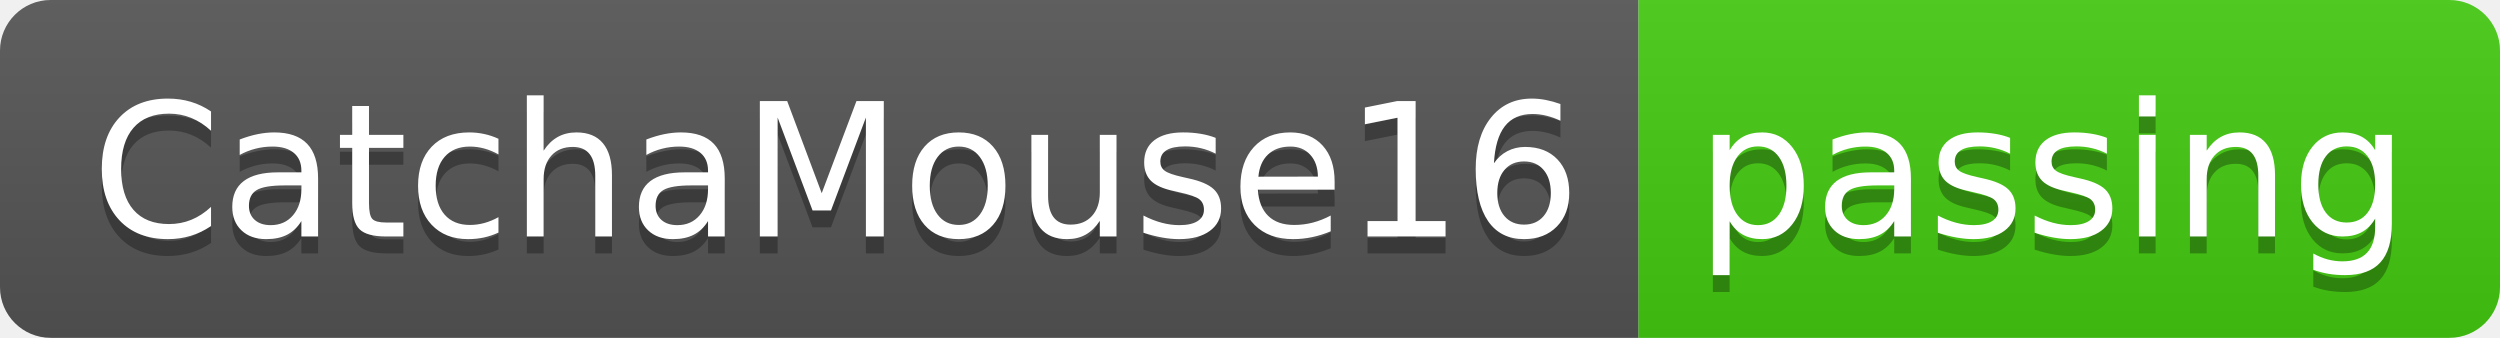
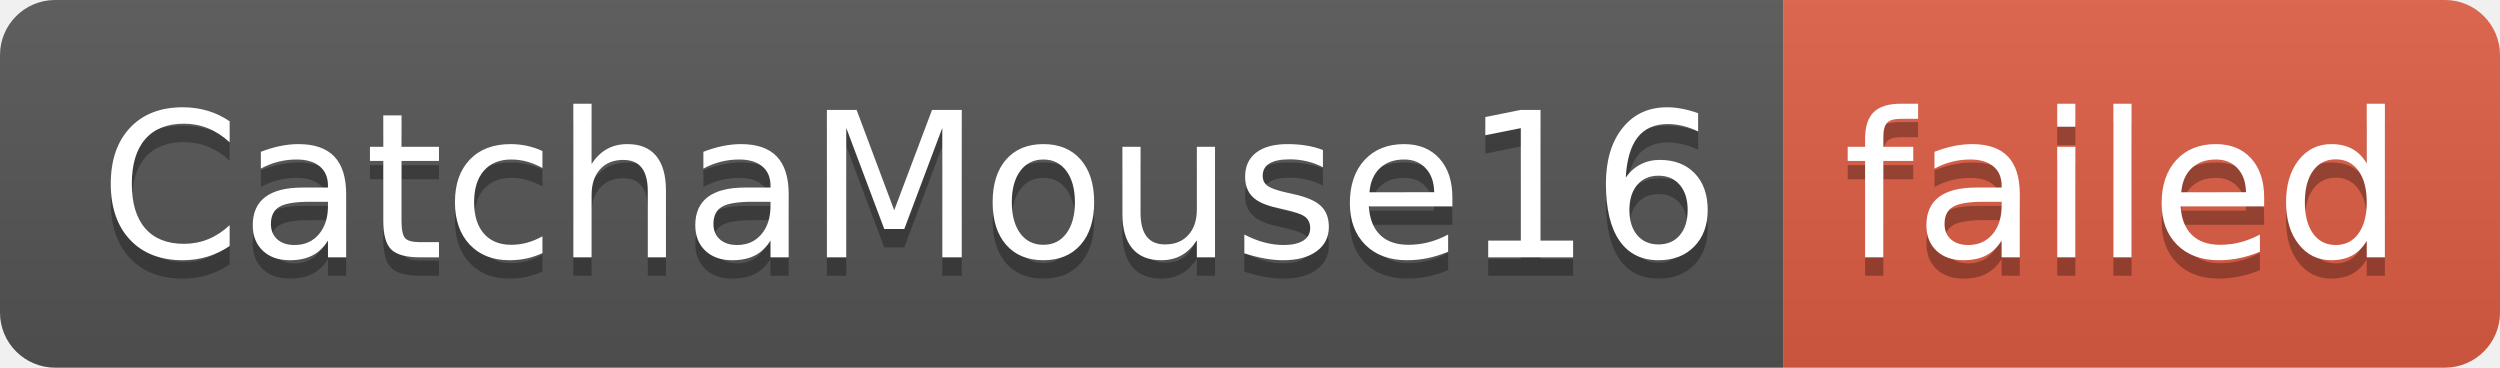
- <svg xmlns="http://www.w3.org/2000/svg" width="148" height="20" role="img" aria-label="CatchaMouse16: passing">
+ <svg xmlns="http://www.w3.org/2000/svg" width="136" height="20" role="img" aria-label="CatchaMouse16: failed">
  <linearGradient id="s" x2="0" y2="100%">
    <stop offset="0" stop-color="#bbb" stop-opacity=".1" />
    <stop offset="1" stop-opacity=".1" />
  </linearGradient>
  <clipPath id="r">
-     <rect width="148" height="20" rx="3" fill="#fff" />
+     <rect width="136" height="20" rx="3" fill="#fff" />
  </clipPath>
  <g clip-path="url(#r)">
    <rect width="97" height="20" fill="#555" />
-     <rect x="97" width="51" height="20" fill="#4c1" />
-     <rect width="148" height="20" fill="url(#s)" />
+     <rect x="97" width="39" height="20" fill="#e05d44" />
+     <rect width="136" height="20" fill="url(#s)" />
  </g>
  <g fill="#fff" text-anchor="middle" font-family="Verdana,Geneva,DejaVu Sans,sans-serif" text-rendering="geometricPrecision" font-size="110">
    <text aria-hidden="true" x="495" y="150" fill="#010101" fill-opacity=".3" transform="scale(.1)" textLength="870">CatchaMouse16</text>
    <text x="495" y="140" transform="scale(.1)" fill="#fff" textLength="870">CatchaMouse16</text>
-     <text aria-hidden="true" x="1215" y="150" fill="#010101" fill-opacity=".3" transform="scale(.1)" textLength="410">passing</text>
-     <text x="1215" y="140" transform="scale(.1)" fill="#fff" textLength="410">passing</text>
+     <text aria-hidden="true" x="1155" y="150" fill="#010101" fill-opacity=".3" transform="scale(.1)" textLength="290">failed</text>
+     <text x="1155" y="140" transform="scale(.1)" fill="#fff" textLength="290">failed</text>
  </g>
</svg>
